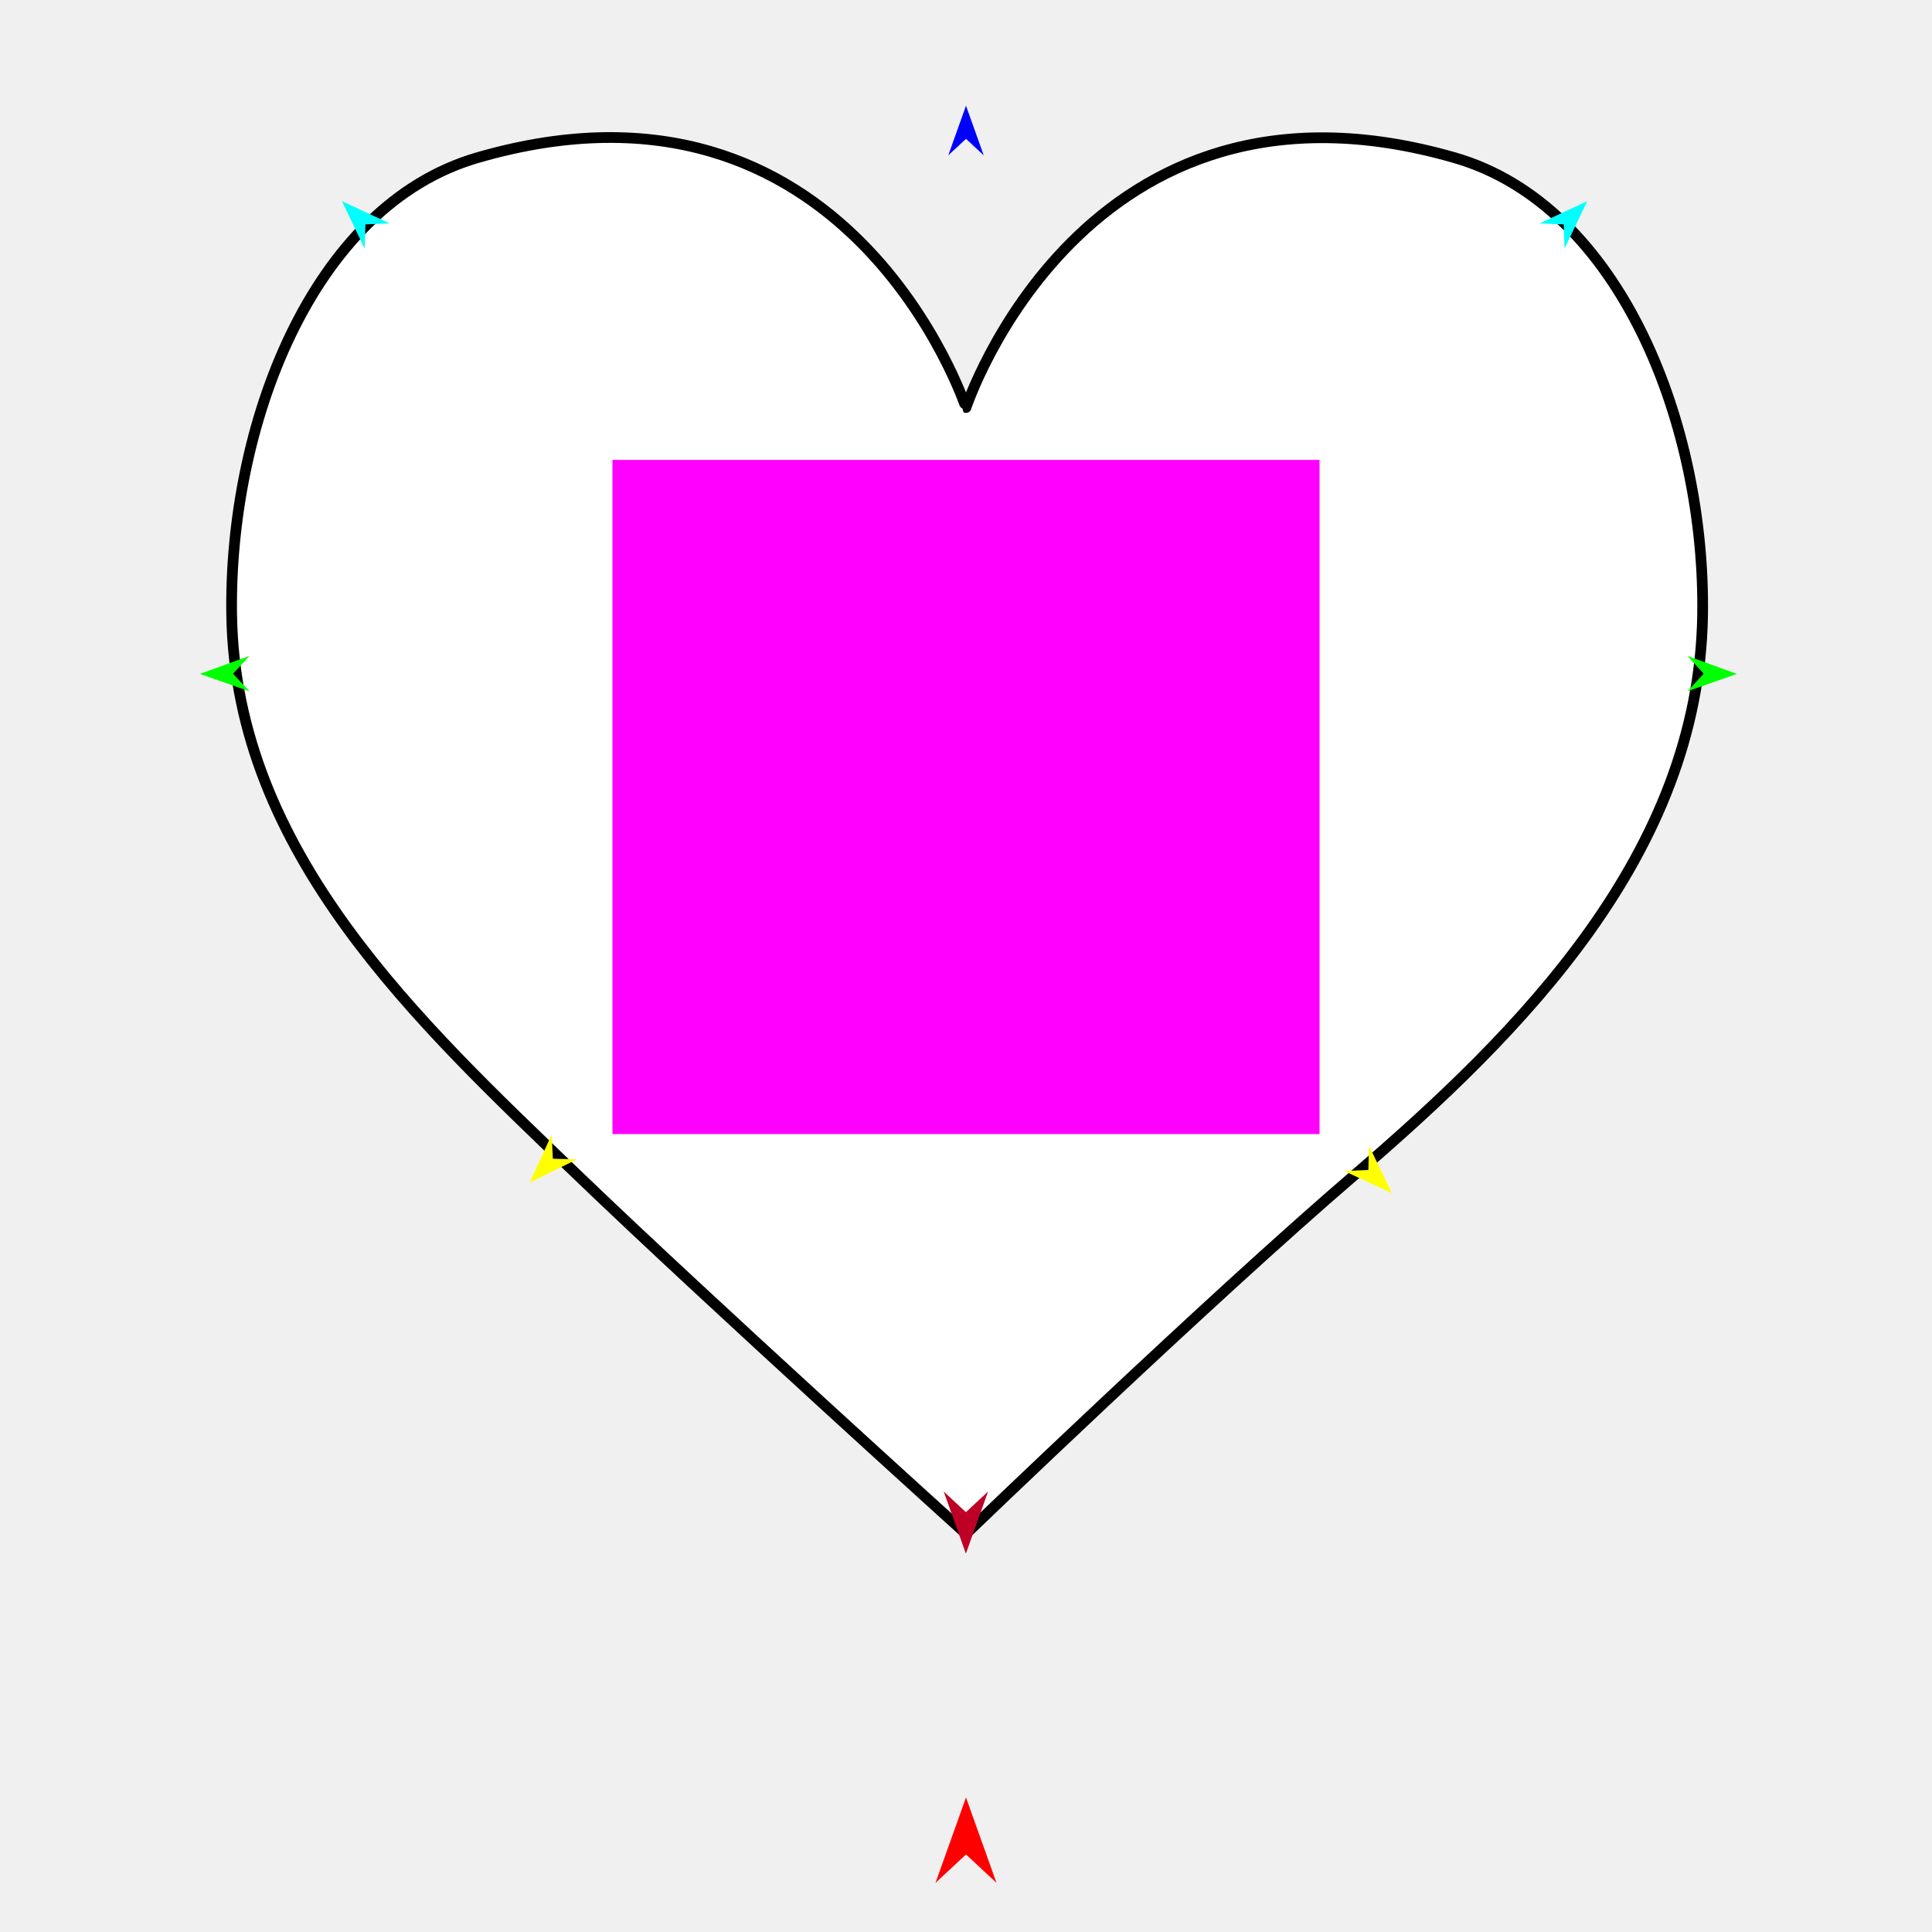
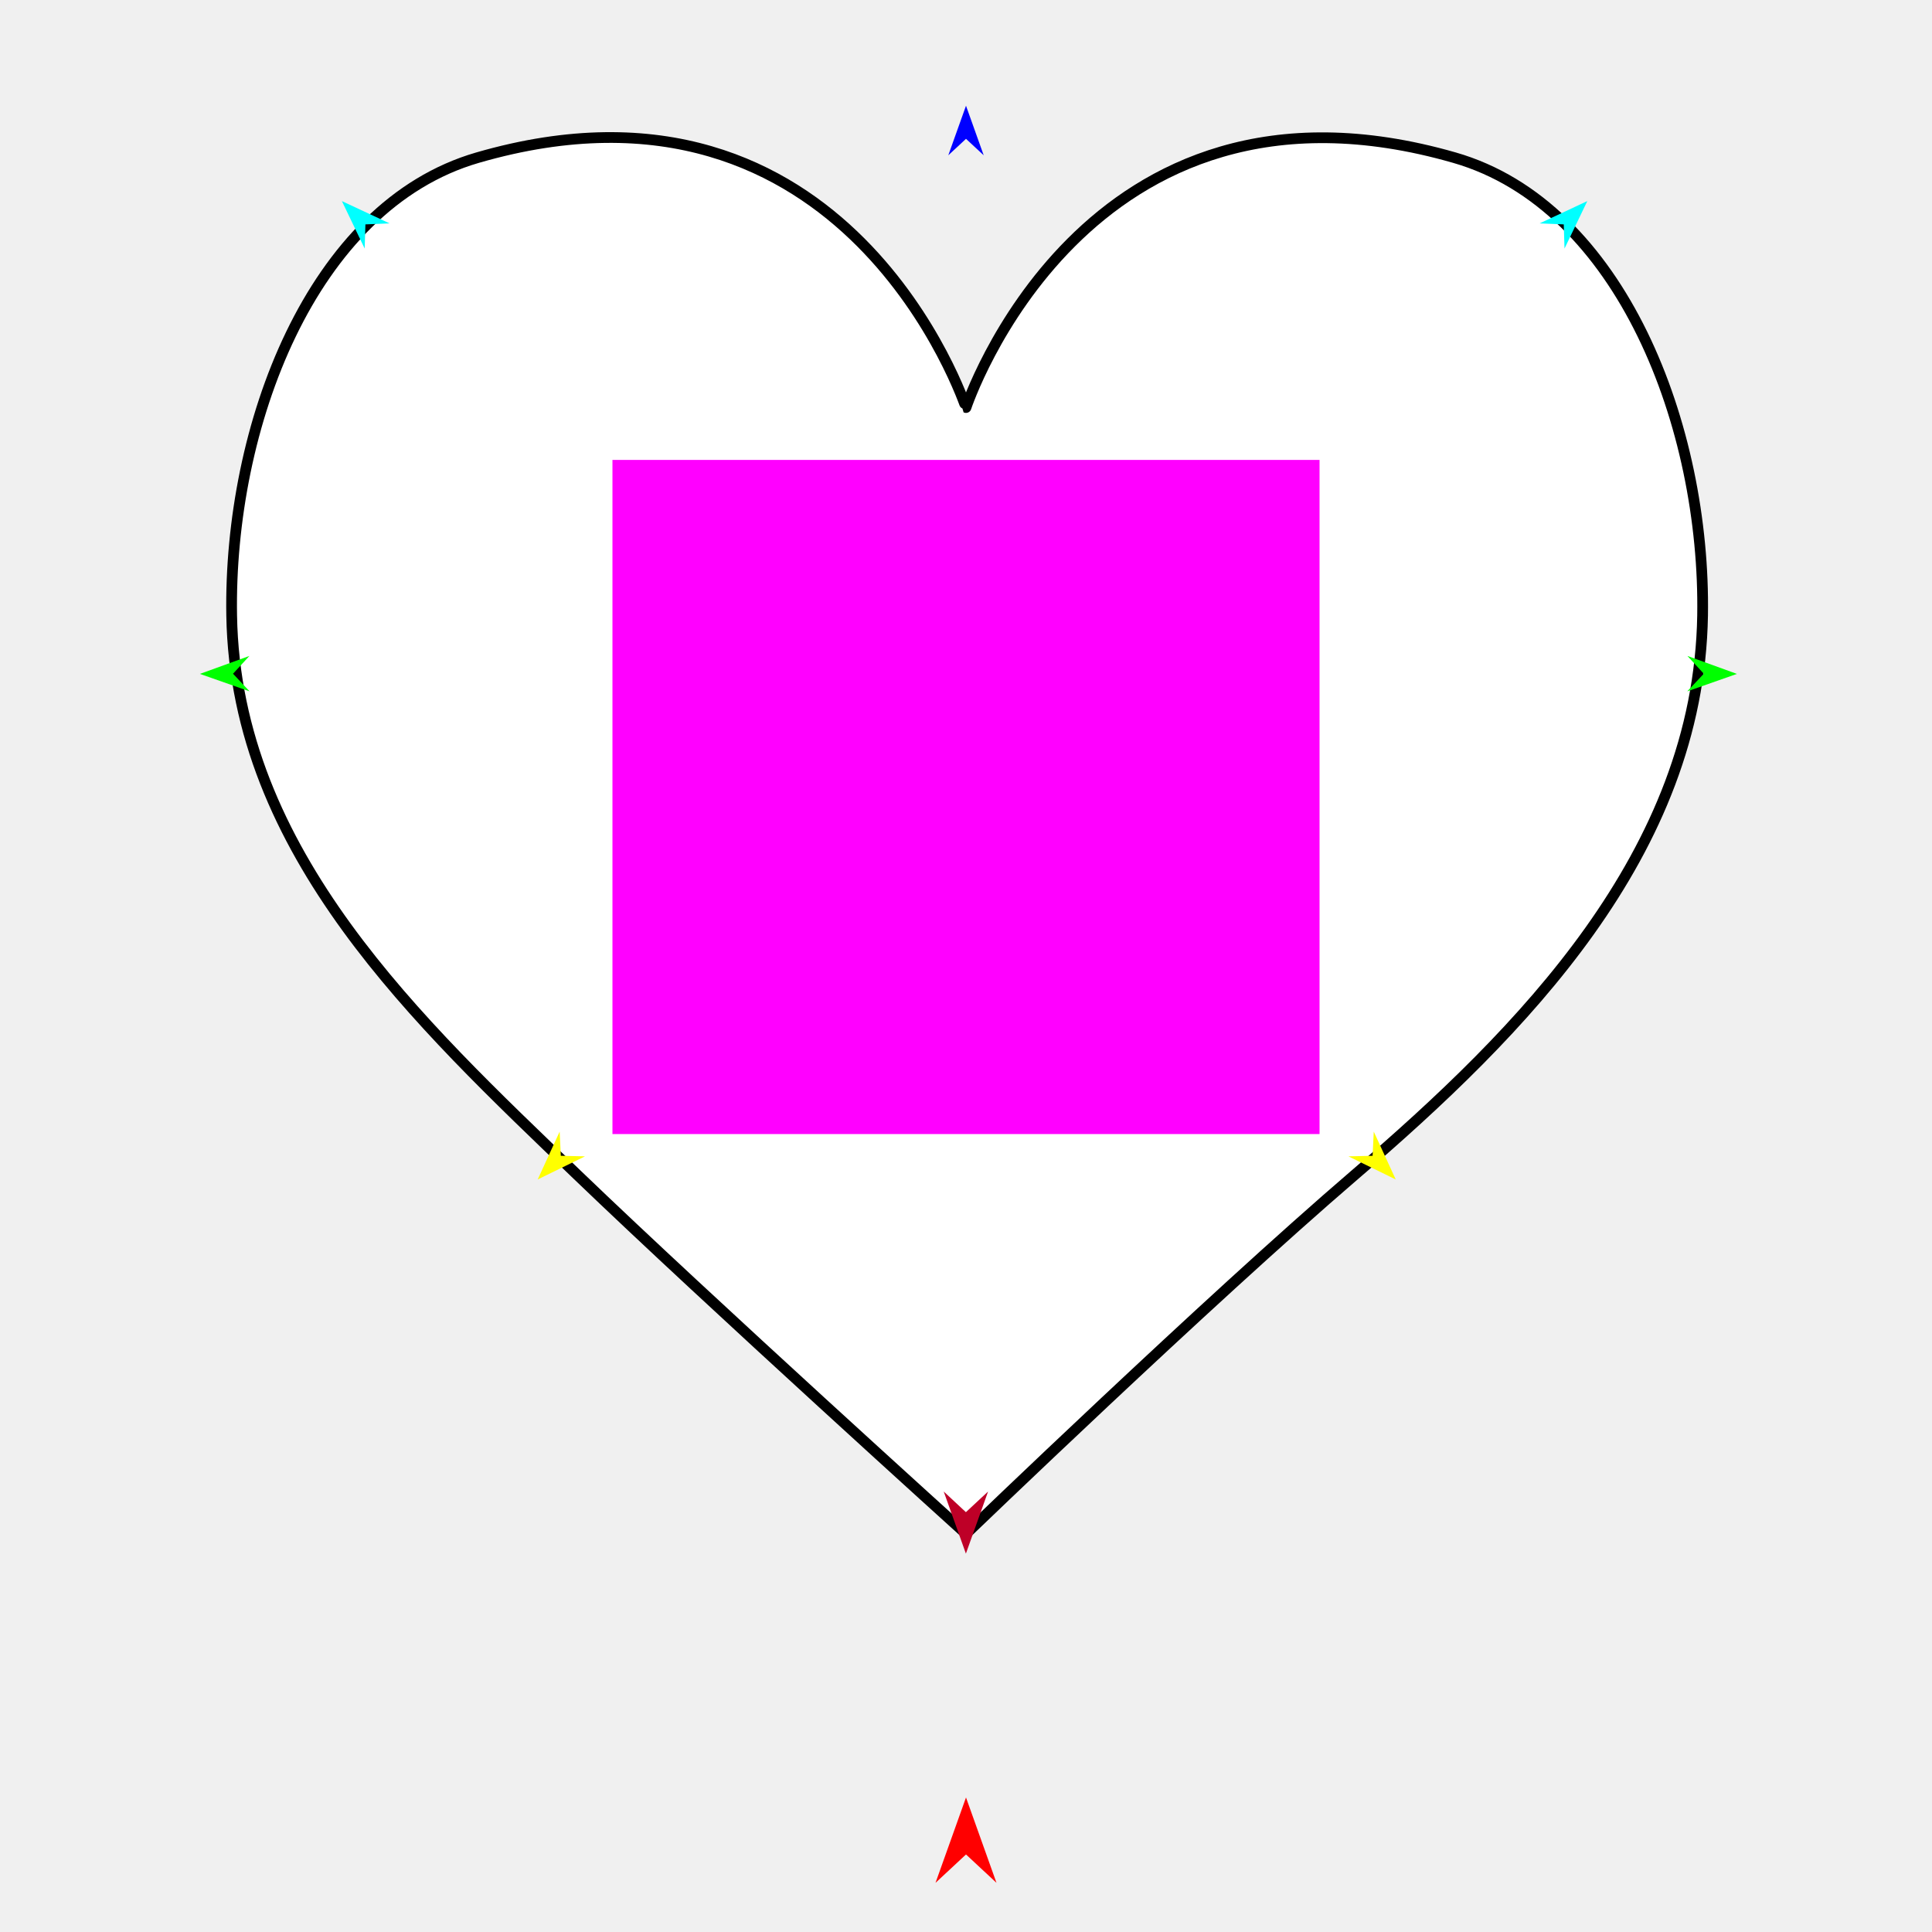
<svg xmlns="http://www.w3.org/2000/svg" version="1.1" id="Frame_0" width="720px" height="720px">
  <g id="heart">
    <g id="heart">
-       <path fill="#ffffff" fill-rule="evenodd" stroke="#000000" stroke-width="4" stroke-linecap="round" stroke-linejoin="round" d="M 360.000 571.590 C 359.986 571.576 264.512 485.308 215.135 437.834 C 156.142 381.114 87.829 317.946 86.339 229.389 C 85.161 159.389 115.841 76.768 177.971 58.756 C 316.105 18.712 359.982 151.870 360.000 151.880 C 360.018 151.870 403.810 19.007 542.029 58.756 C 604.326 76.672 635.647 159.244 634.505 229.389 C 633.060 318.108 567.079 384.439 504.865 437.834 C 449.824 485.072 360.014 571.576 360.000 571.590 Z" />
+       <path fill="#ffffff" fill-rule="evenodd" stroke="#000000" stroke-width="4" stroke-linecap="round" stroke-linejoin="round" d="M 360.000 571.590 C 359.986 571.576 264.512 485.308 215.135 437.833 C 156.142 381.114 87.829 317.946 86.339 229.389 C 85.161 159.389 115.841 76.768 177.971 58.756 C 316.105 18.712 359.982 151.870 360.000 151.879 C 360.018 151.870 403.810 19.007 542.029 58.756 C 604.326 76.672 635.647 159.244 634.505 229.389 C 633.060 318.108 567.079 384.439 504.865 437.833 C 449.824 485.072 360.014 571.576 360.000 571.590 Z" />
    </g>
    <g id="specs">
      <path fill="#ff00ff" fill-rule="evenodd" stroke="none" d="M 228.244 422.633 C 228.271 422.633 491.729 422.633 491.756 422.633 C 491.756 422.608 491.756 171.414 491.756 171.389 C 491.729 171.389 228.271 171.389 228.244 171.389 C 228.244 171.414 228.244 422.608 228.244 422.633 Z" />
      <path fill="#ff0000" fill-rule="evenodd" stroke="none" d="M 360.000 669.867 C 360.001 669.870 371.359 701.672 371.360 701.675 C 371.359 701.674 360.001 691.107 360.000 691.105 C 359.999 691.107 348.641 701.674 348.640 701.675 C 348.641 701.672 359.999 669.870 360.000 669.867 Z" />
-       <path fill="#0000ff" fill-rule="evenodd" stroke="none" d="M 360.000 39.399 C 360.001 39.401 366.598 57.874 366.599 57.876 C 366.598 57.876 360.001 51.737 360.000 51.737 C 359.999 51.737 353.402 57.876 353.401 57.876 C 353.402 57.874 359.999 39.401 360.000 39.399 Z" />
-       <path fill="#00ff00" fill-rule="evenodd" stroke="none" d="M 74.502 251.143 C 74.504 251.142 92.944 244.452 92.946 244.451 C 92.945 244.452 86.840 251.080 86.840 251.081 C 86.840 251.082 93.012 257.648 93.012 257.649 C 93.011 257.648 74.504 251.144 74.502 251.143 Z" />
-       <path fill="#ffff00" fill-rule="evenodd" stroke="none" d="M 197.413 440.663 C 197.414 440.661 205.601 422.835 205.602 422.833 C 205.602 422.834 206.033 431.835 206.033 431.836 C 206.034 431.836 215.043 432.055 215.044 432.055 C 215.042 432.055 197.415 440.662 197.413 440.663 Z" />
-       <path fill="#ffff00" fill-rule="evenodd" stroke="none" d="M 518.738 444.661 C 518.737 444.660 510.194 427.001 510.193 427.000 C 510.193 427.000 509.942 436.009 509.942 436.010 C 509.941 436.010 500.939 436.409 500.938 436.409 C 500.940 436.410 518.736 444.661 518.738 444.661 Z" />
-       <path fill="#00ff00" fill-rule="evenodd" stroke="none" d="M 647.297 251.143 C 647.295 251.142 628.855 244.452 628.853 244.451 C 628.854 244.452 634.959 251.080 634.960 251.081 C 634.959 251.082 628.787 257.648 628.787 257.649 C 628.789 257.648 647.295 251.144 647.297 251.143 Z" />
-       <path fill="#00ffff" fill-rule="evenodd" stroke="none" d="M 591.536 74.942 C 591.534 74.942 573.764 83.250 573.762 83.251 C 573.763 83.251 582.767 83.621 582.768 83.621 C 582.768 83.622 583.047 92.629 583.047 92.630 C 583.048 92.628 591.535 74.943 591.536 74.942 Z" />
-       <path fill="#00ffff" fill-rule="evenodd" stroke="none" d="M 127.413 74.942 C 127.414 74.942 145.184 83.250 145.186 83.251 C 145.185 83.251 136.181 83.621 136.180 83.621 C 136.180 83.622 135.901 92.629 135.901 92.630 C 135.900 92.628 127.413 74.943 127.413 74.942 Z" />
-       <path fill="#be0027" fill-rule="evenodd" stroke="none" d="M 359.961 578.991 C 359.962 578.989 368.225 555.851 368.226 555.848 C 368.225 555.849 359.962 563.538 359.961 563.539 C 359.960 563.538 351.697 555.849 351.696 555.848 C 351.697 555.851 359.960 578.989 359.961 578.991 Z" />
+       <path fill="#0000ff" fill-rule="evenodd" stroke="none" d="M 360.000 39.399 C 360.001 39.401 366.598 57.874 366.599 57.876 C 366.598 57.875 360.001 51.737 360.000 51.737 C 359.999 51.737 353.402 57.875 353.401 57.876 C 353.402 57.874 359.999 39.401 360.000 39.399 Z" />
+       <path fill="#00ff00" fill-rule="evenodd" stroke="none" d="M 74.502 251.143 C 74.504 251.142 92.944 244.452 92.946 244.451 C 92.945 244.452 86.840 251.080 86.840 251.081 C 86.840 251.081 93.012 257.648 93.012 257.648 C 93.011 257.648 74.504 251.144 74.502 251.143 Z" />
+       <path fill="#ffff00" fill-rule="evenodd" stroke="none" d="M 200.382 439.549 C 200.383 439.547 208.571 421.722 208.571 421.720 C 208.571 421.721 209.002 430.722 209.002 430.723 C 209.003 430.723 218.012 430.941 218.013 430.941 C 218.011 430.942 200.384 439.548 200.382 439.549 Z" />
+       <path fill="#00ff00" fill-rule="evenodd" stroke="none" d="M 647.297 251.143 C 647.295 251.142 628.855 244.452 628.853 244.451 C 628.854 244.452 634.959 251.080 634.960 251.081 C 634.959 251.081 628.787 257.648 628.787 257.648 C 628.789 257.648 647.295 251.144 647.297 251.143 Z" />
+       <path fill="#00ffff" fill-rule="evenodd" stroke="none" d="M 591.536 74.941 C 591.534 74.942 573.764 83.250 573.762 83.251 C 573.763 83.251 582.767 83.621 582.768 83.621 C 582.768 83.622 583.047 92.629 583.047 92.630 C 583.048 92.628 591.535 74.943 591.536 74.941 Z" />
+       <path fill="#00ffff" fill-rule="evenodd" stroke="none" d="M 127.413 74.941 C 127.414 74.942 145.184 83.250 145.186 83.251 C 145.185 83.251 136.181 83.621 136.180 83.621 C 136.180 83.622 135.901 92.629 135.901 92.630 C 135.900 92.628 127.413 74.943 127.413 74.941 Z" />
+       <path fill="#be0027" fill-rule="evenodd" stroke="none" d="M 359.961 578.991 C 359.962 578.989 368.225 555.851 368.226 555.848 C 368.225 555.849 359.962 563.538 359.961 563.538 C 359.960 563.538 351.697 555.849 351.696 555.848 C 351.697 555.851 359.960 578.989 359.961 578.991 Z" />
+       <path fill="#ffff00" fill-rule="evenodd" stroke="none" d="M 520.147 439.549 C 520.147 439.547 511.959 421.722 511.958 421.720 C 511.958 421.721 511.528 430.722 511.528 430.723 C 511.527 430.723 502.518 430.941 502.517 430.941 C 502.519 430.942 520.146 439.548 520.147 439.549 Z" />
    </g>
  </g>
</svg>
